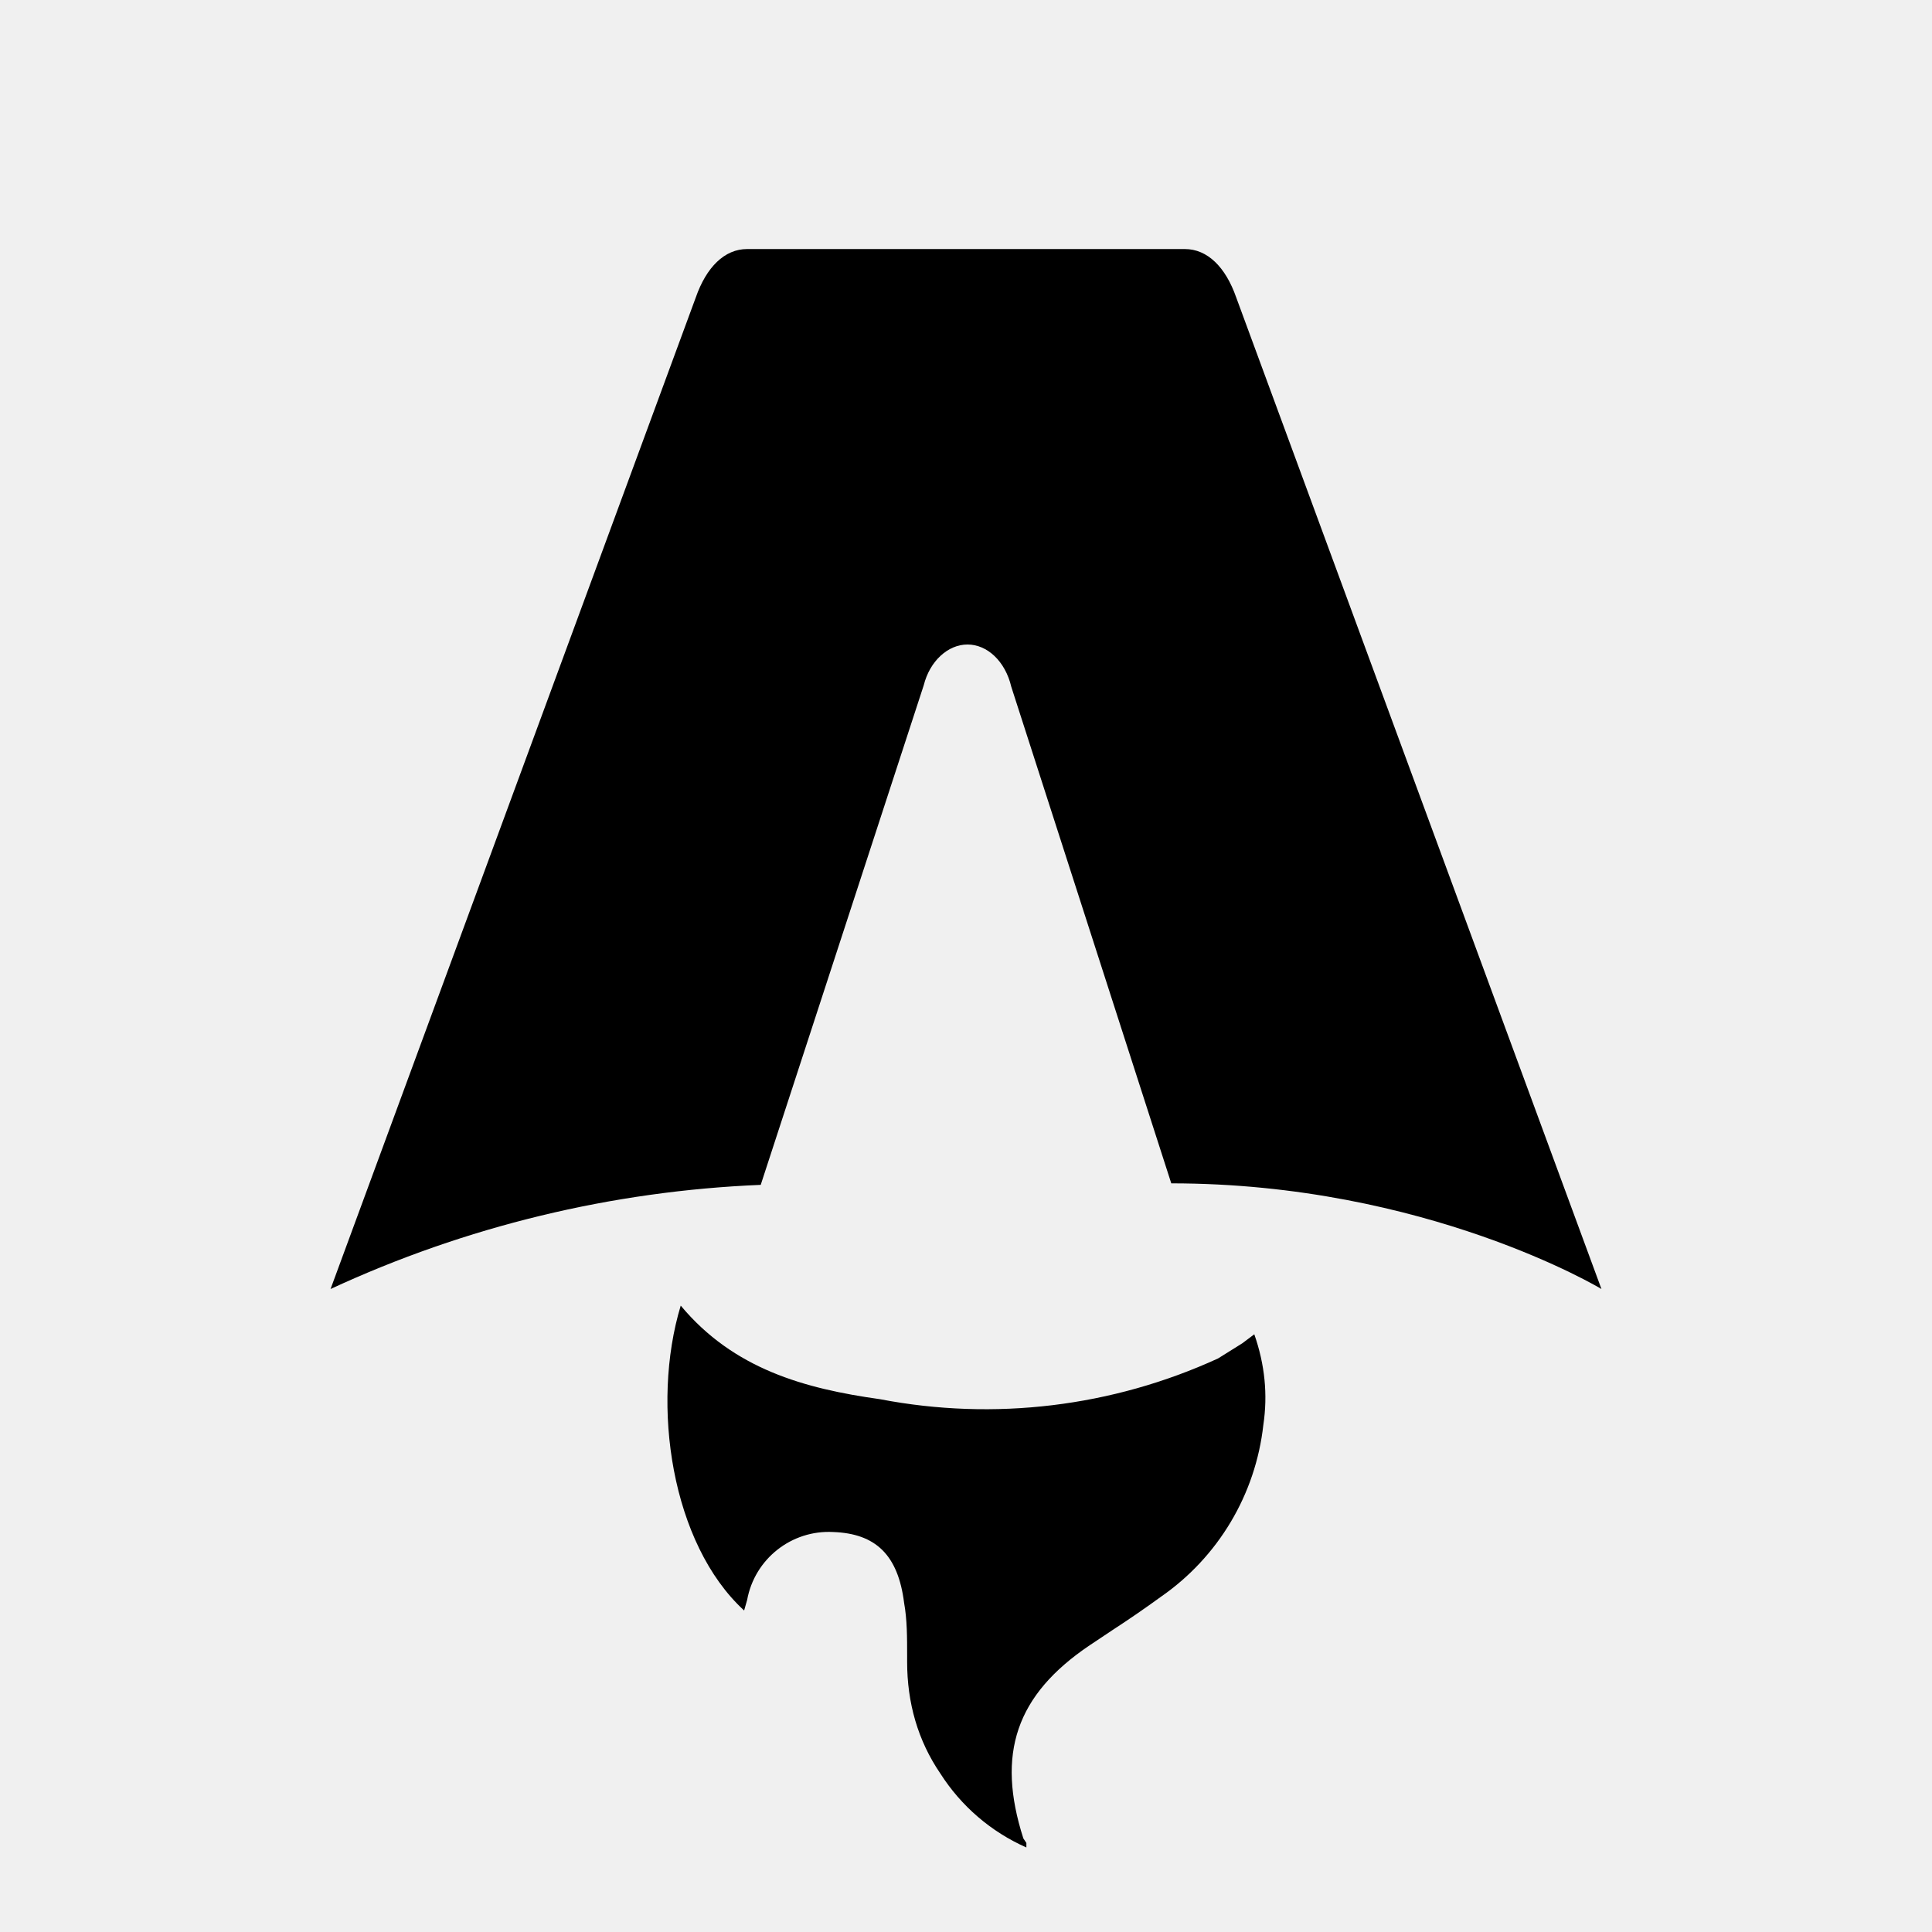
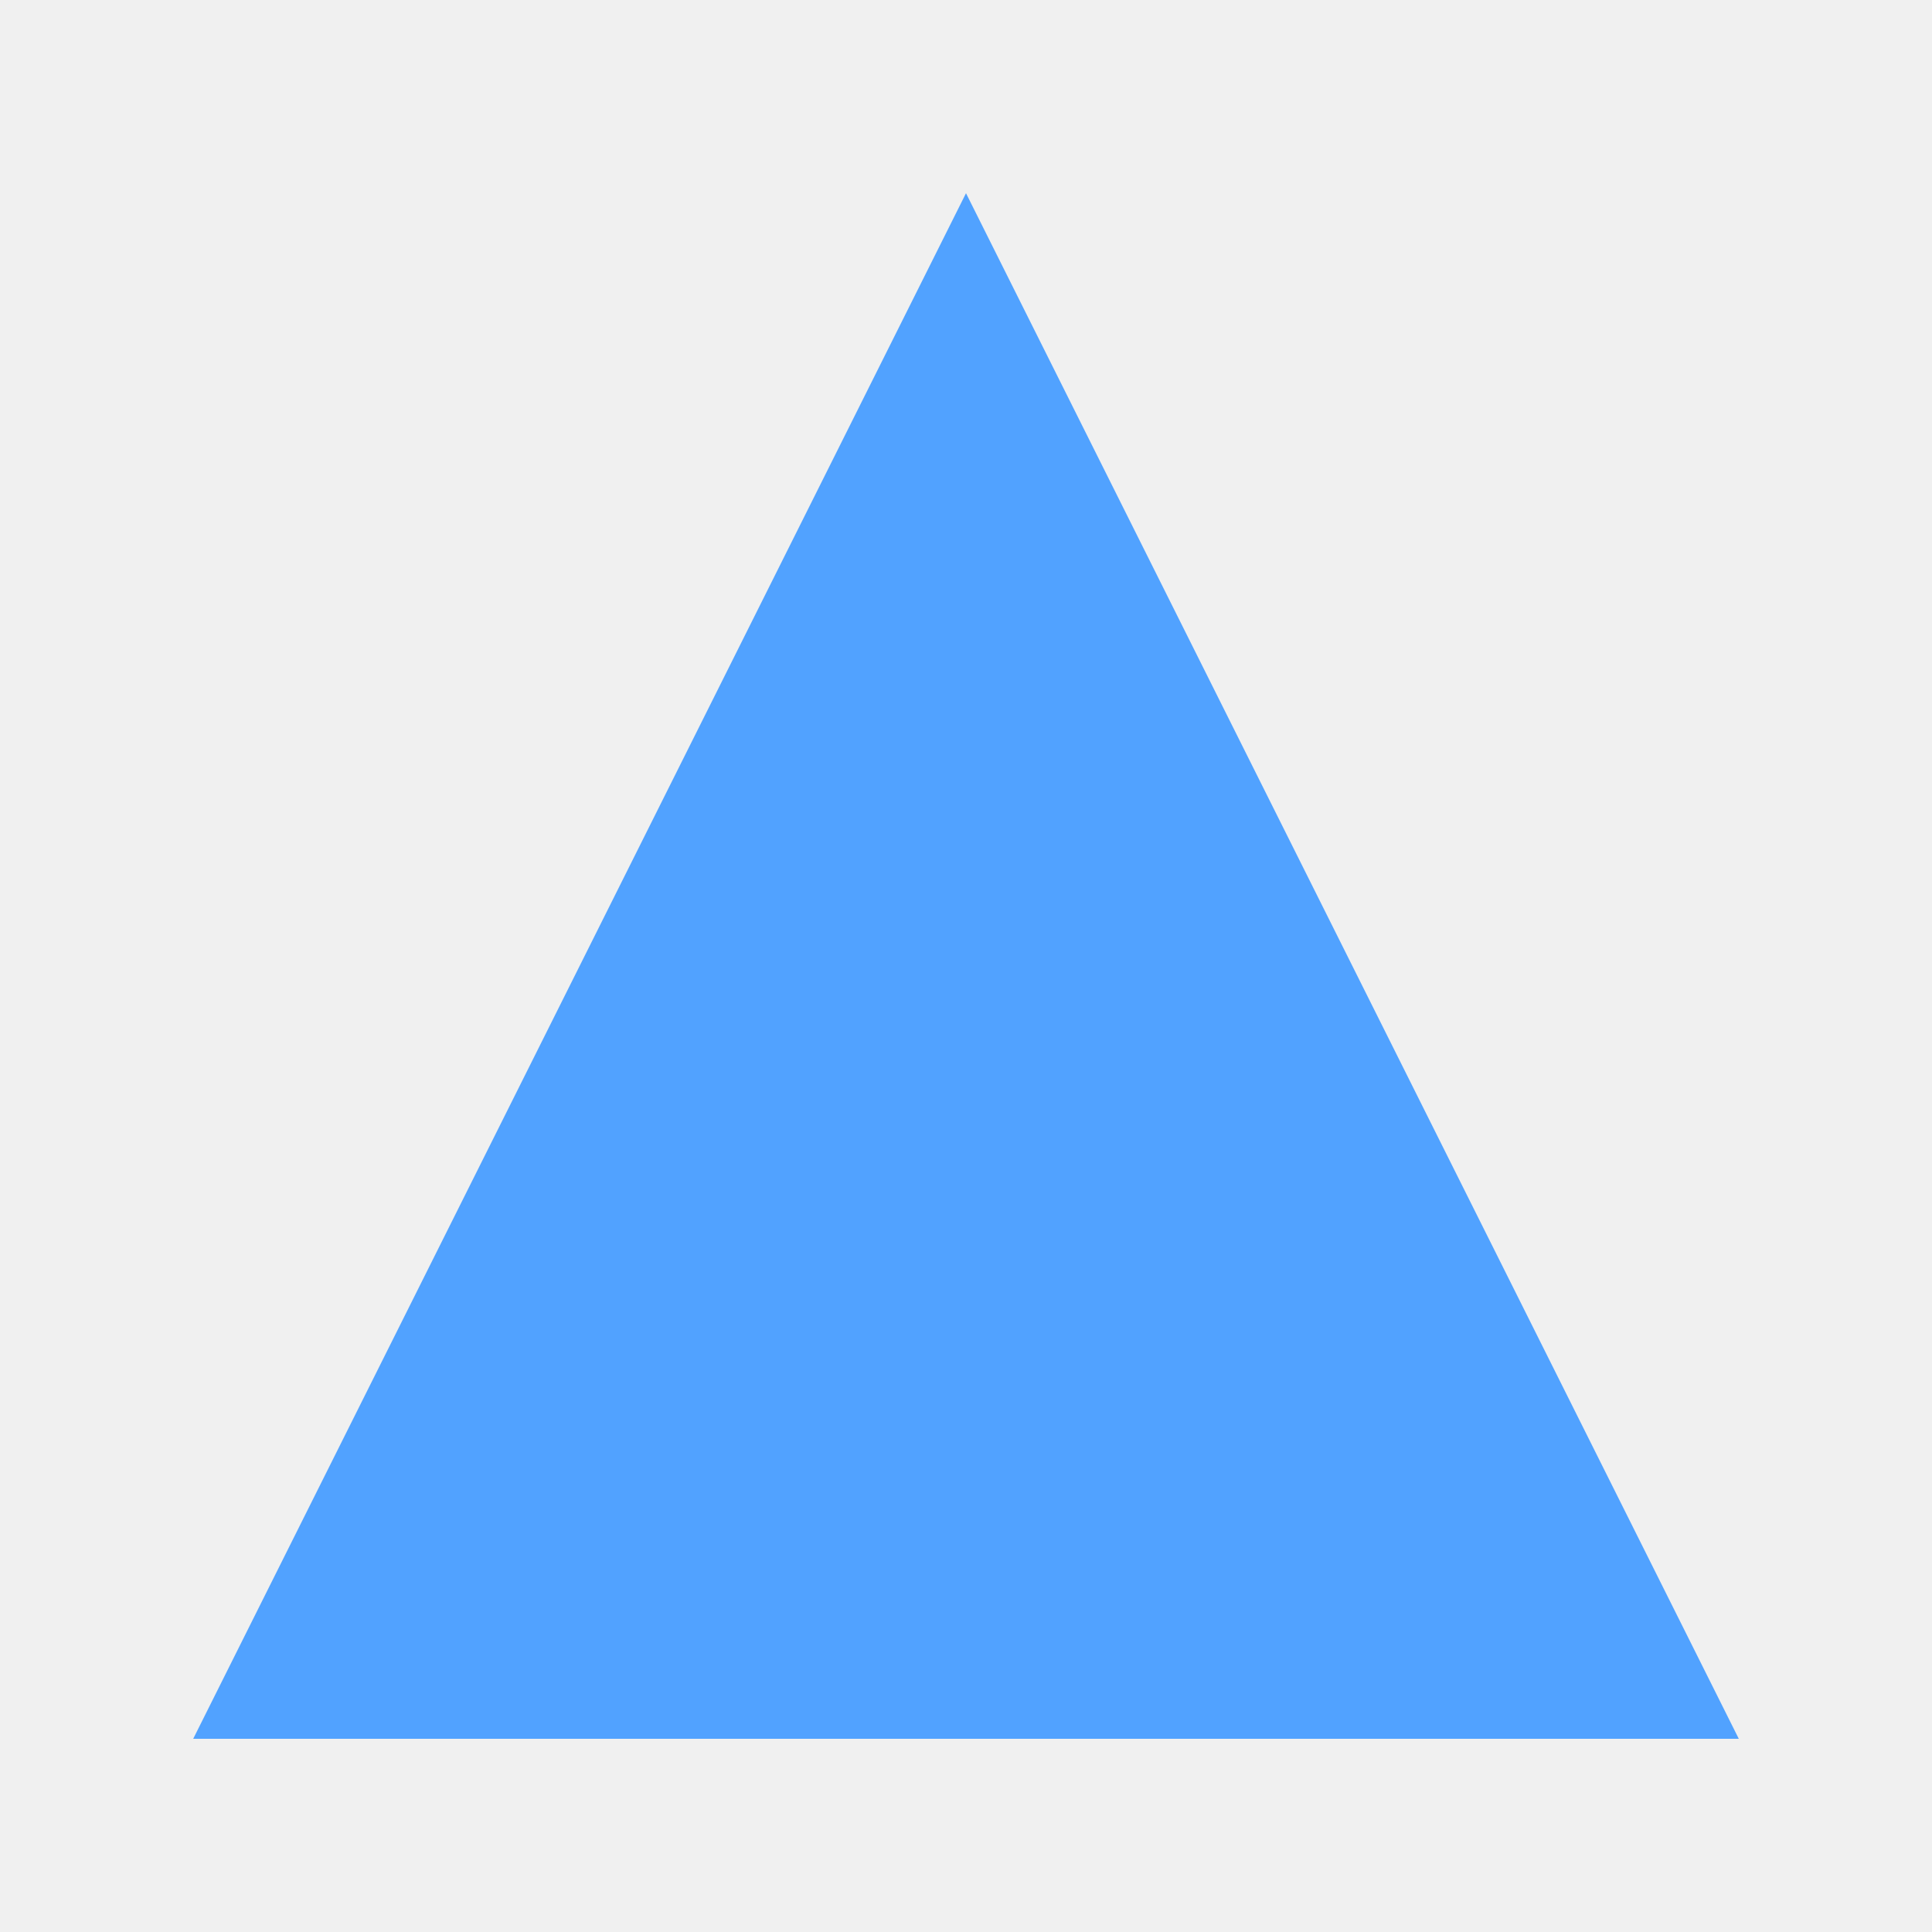
- <svg xmlns="http://www.w3.org/2000/svg" fill="none" viewBox="0 0 128 128">
-   <path d="M50.4 78.5a75.1 75.1 0 0 0-28.5 6.9l24.2-65.7c.7-2 1.9-3.2 3.4-3.2h29c1.5 0 2.7 1.2 3.4 3.2l24.2 65.7s-11.6-7-28.5-7L67 45.5c-.4-1.7-1.6-2.8-2.9-2.8-1.3 0-2.5 1.1-2.9 2.7L50.4 78.5Zm-1.1 28.2Zm-4.2-20.2c-2 6.6-.6 15.8 4.2 20.2a17.5 17.5 0 0 1 .2-.7 5.5 5.5 0 0 1 5.7-4.5c2.8.1 4.3 1.5 4.7 4.7.2 1.1.2 2.3.2 3.5v.4c0 2.7.7 5.2 2.2 7.4a13 13 0 0 0 5.7 4.9v-.3l-.2-.3c-1.8-5.6-.5-9.5 4.4-12.8l1.5-1a73 73 0 0 0 3.2-2.2 16 16 0 0 0 6.8-11.4c.3-2 .1-4-.6-6l-.8.6-1.6 1a37 37 0 0 1-22.4 2.7c-5-.7-9.7-2-13.2-6.2Z" />
-   <style>
-         path { fill: #000; }
-         @media (prefers-color-scheme: dark) {
-             path { fill: #FFF; }
-         }
-     </style>
+ <svg xmlns="http://www.w3.org/2000/svg" viewBox="0 0 100 100" fill="#51a2ff">
+   <path d="M50 10 L90 90 L10 90 Z" />
</svg>
